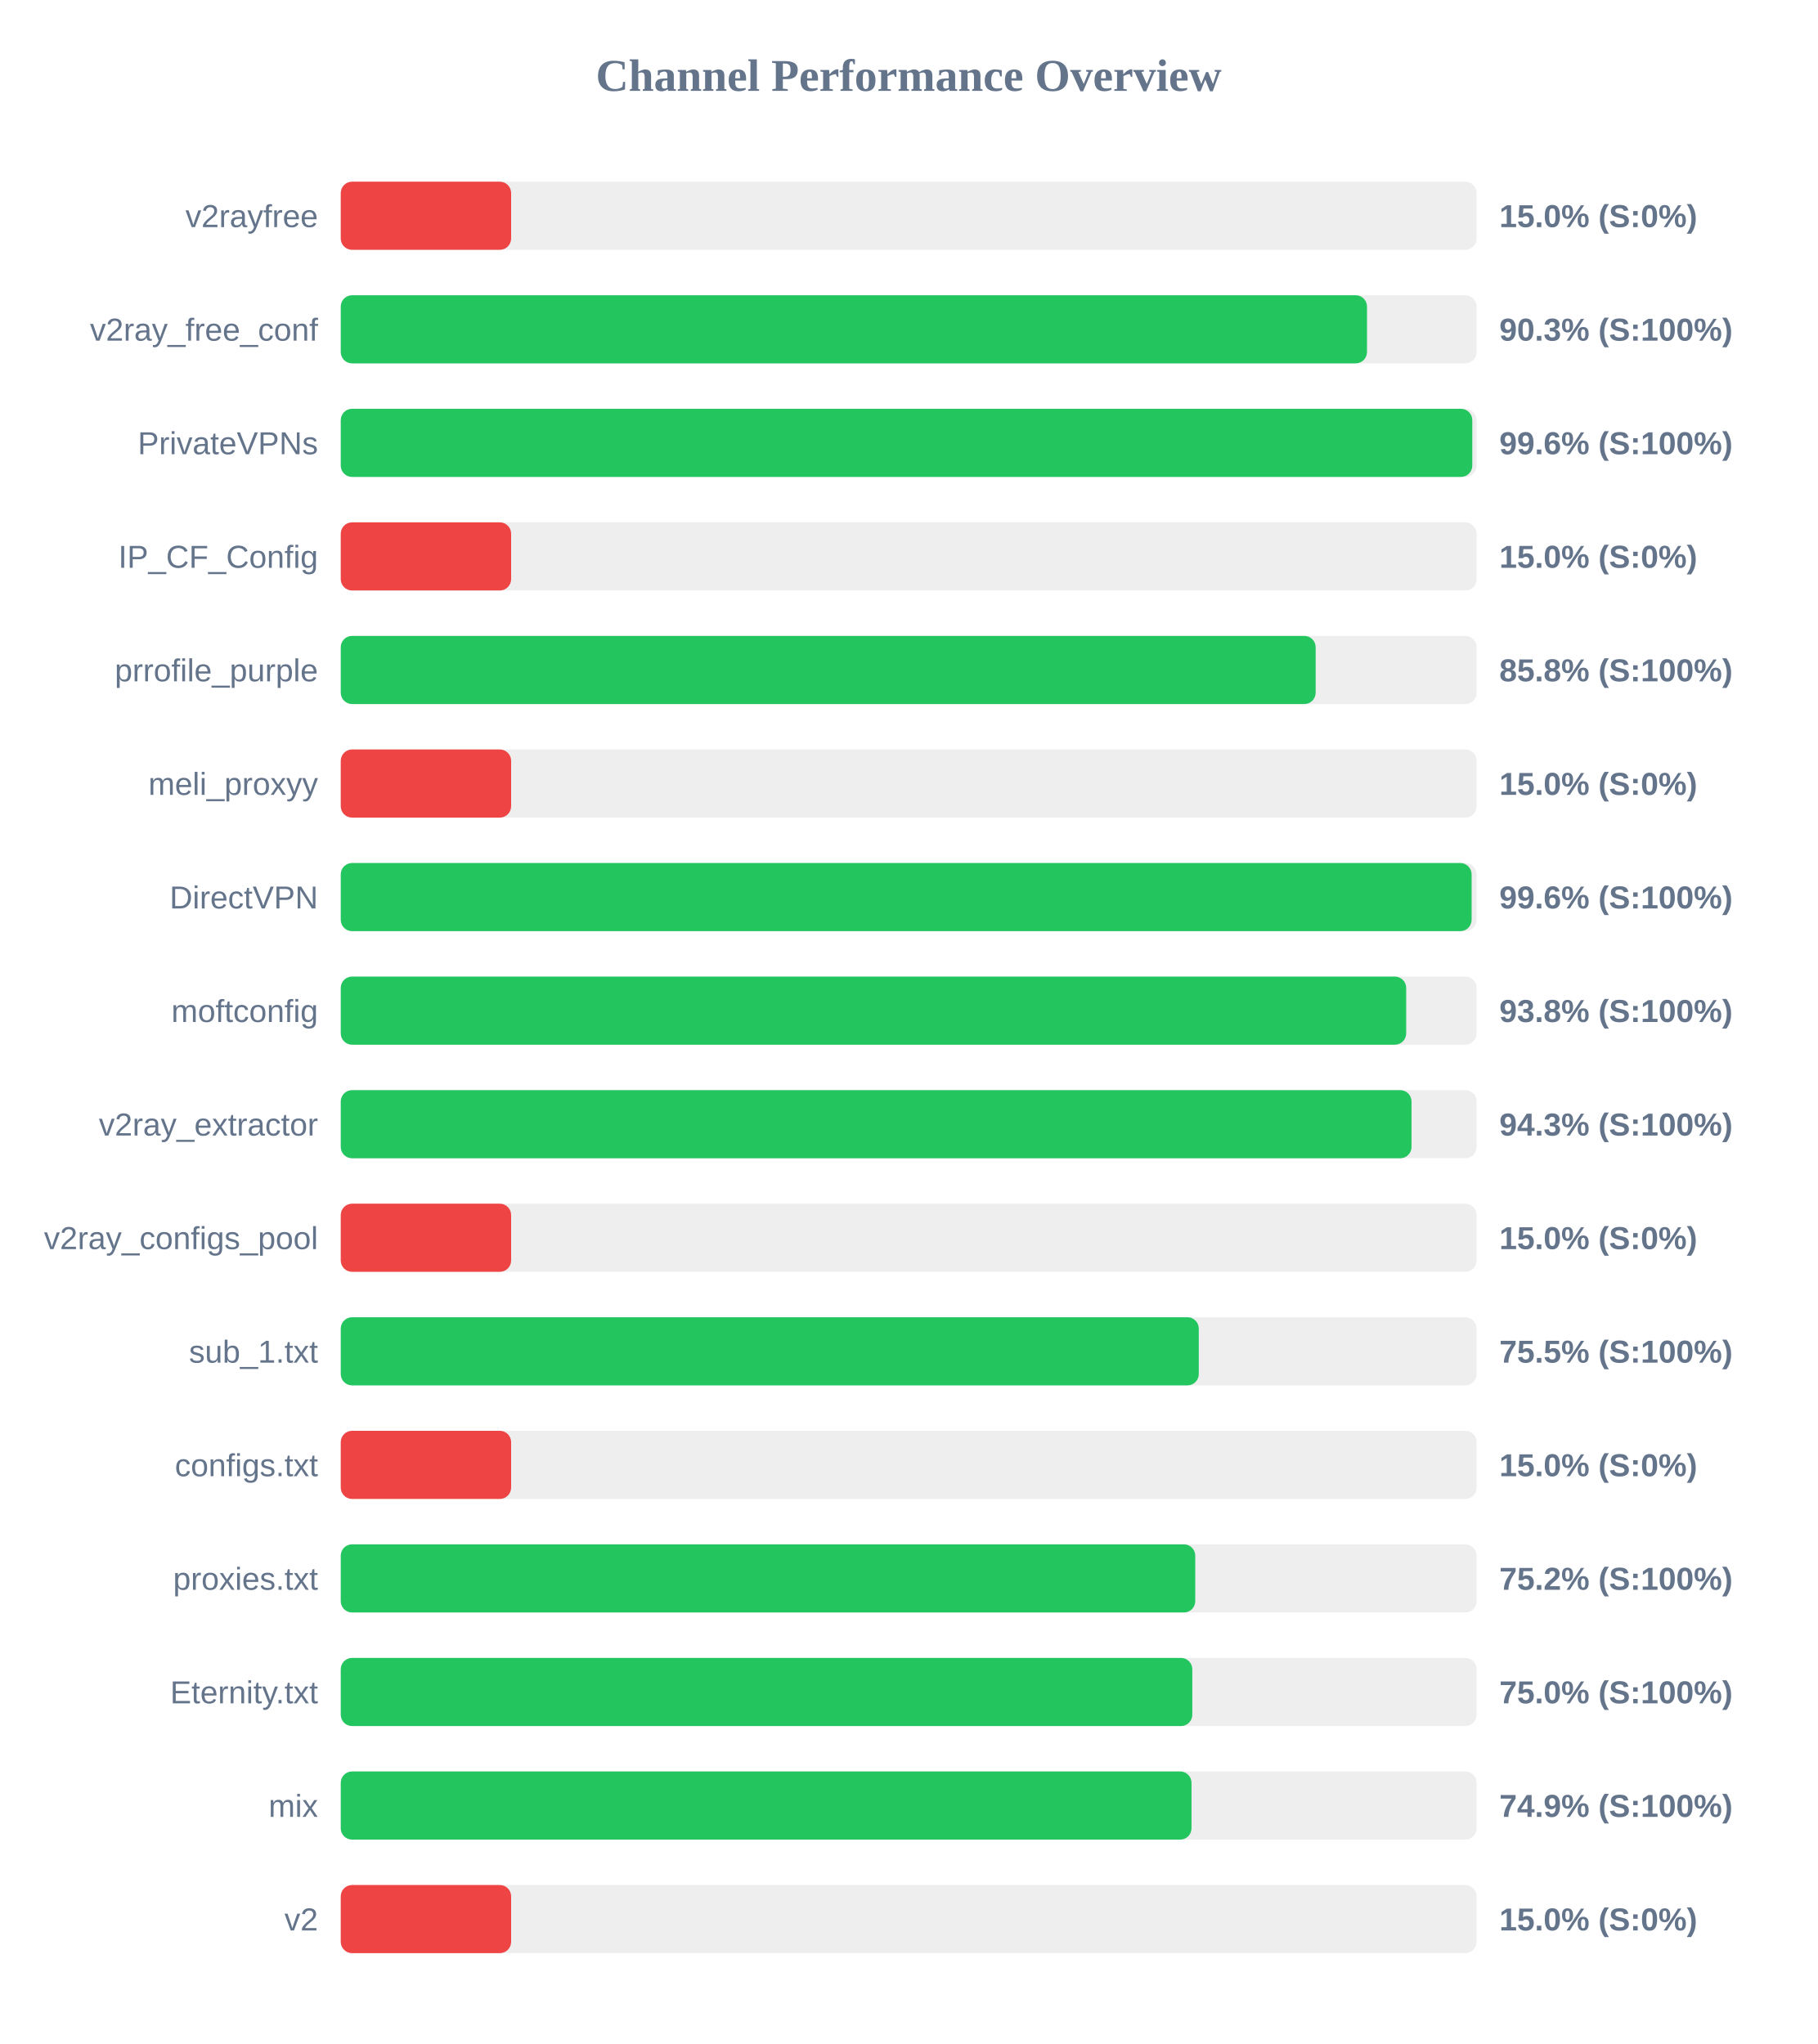
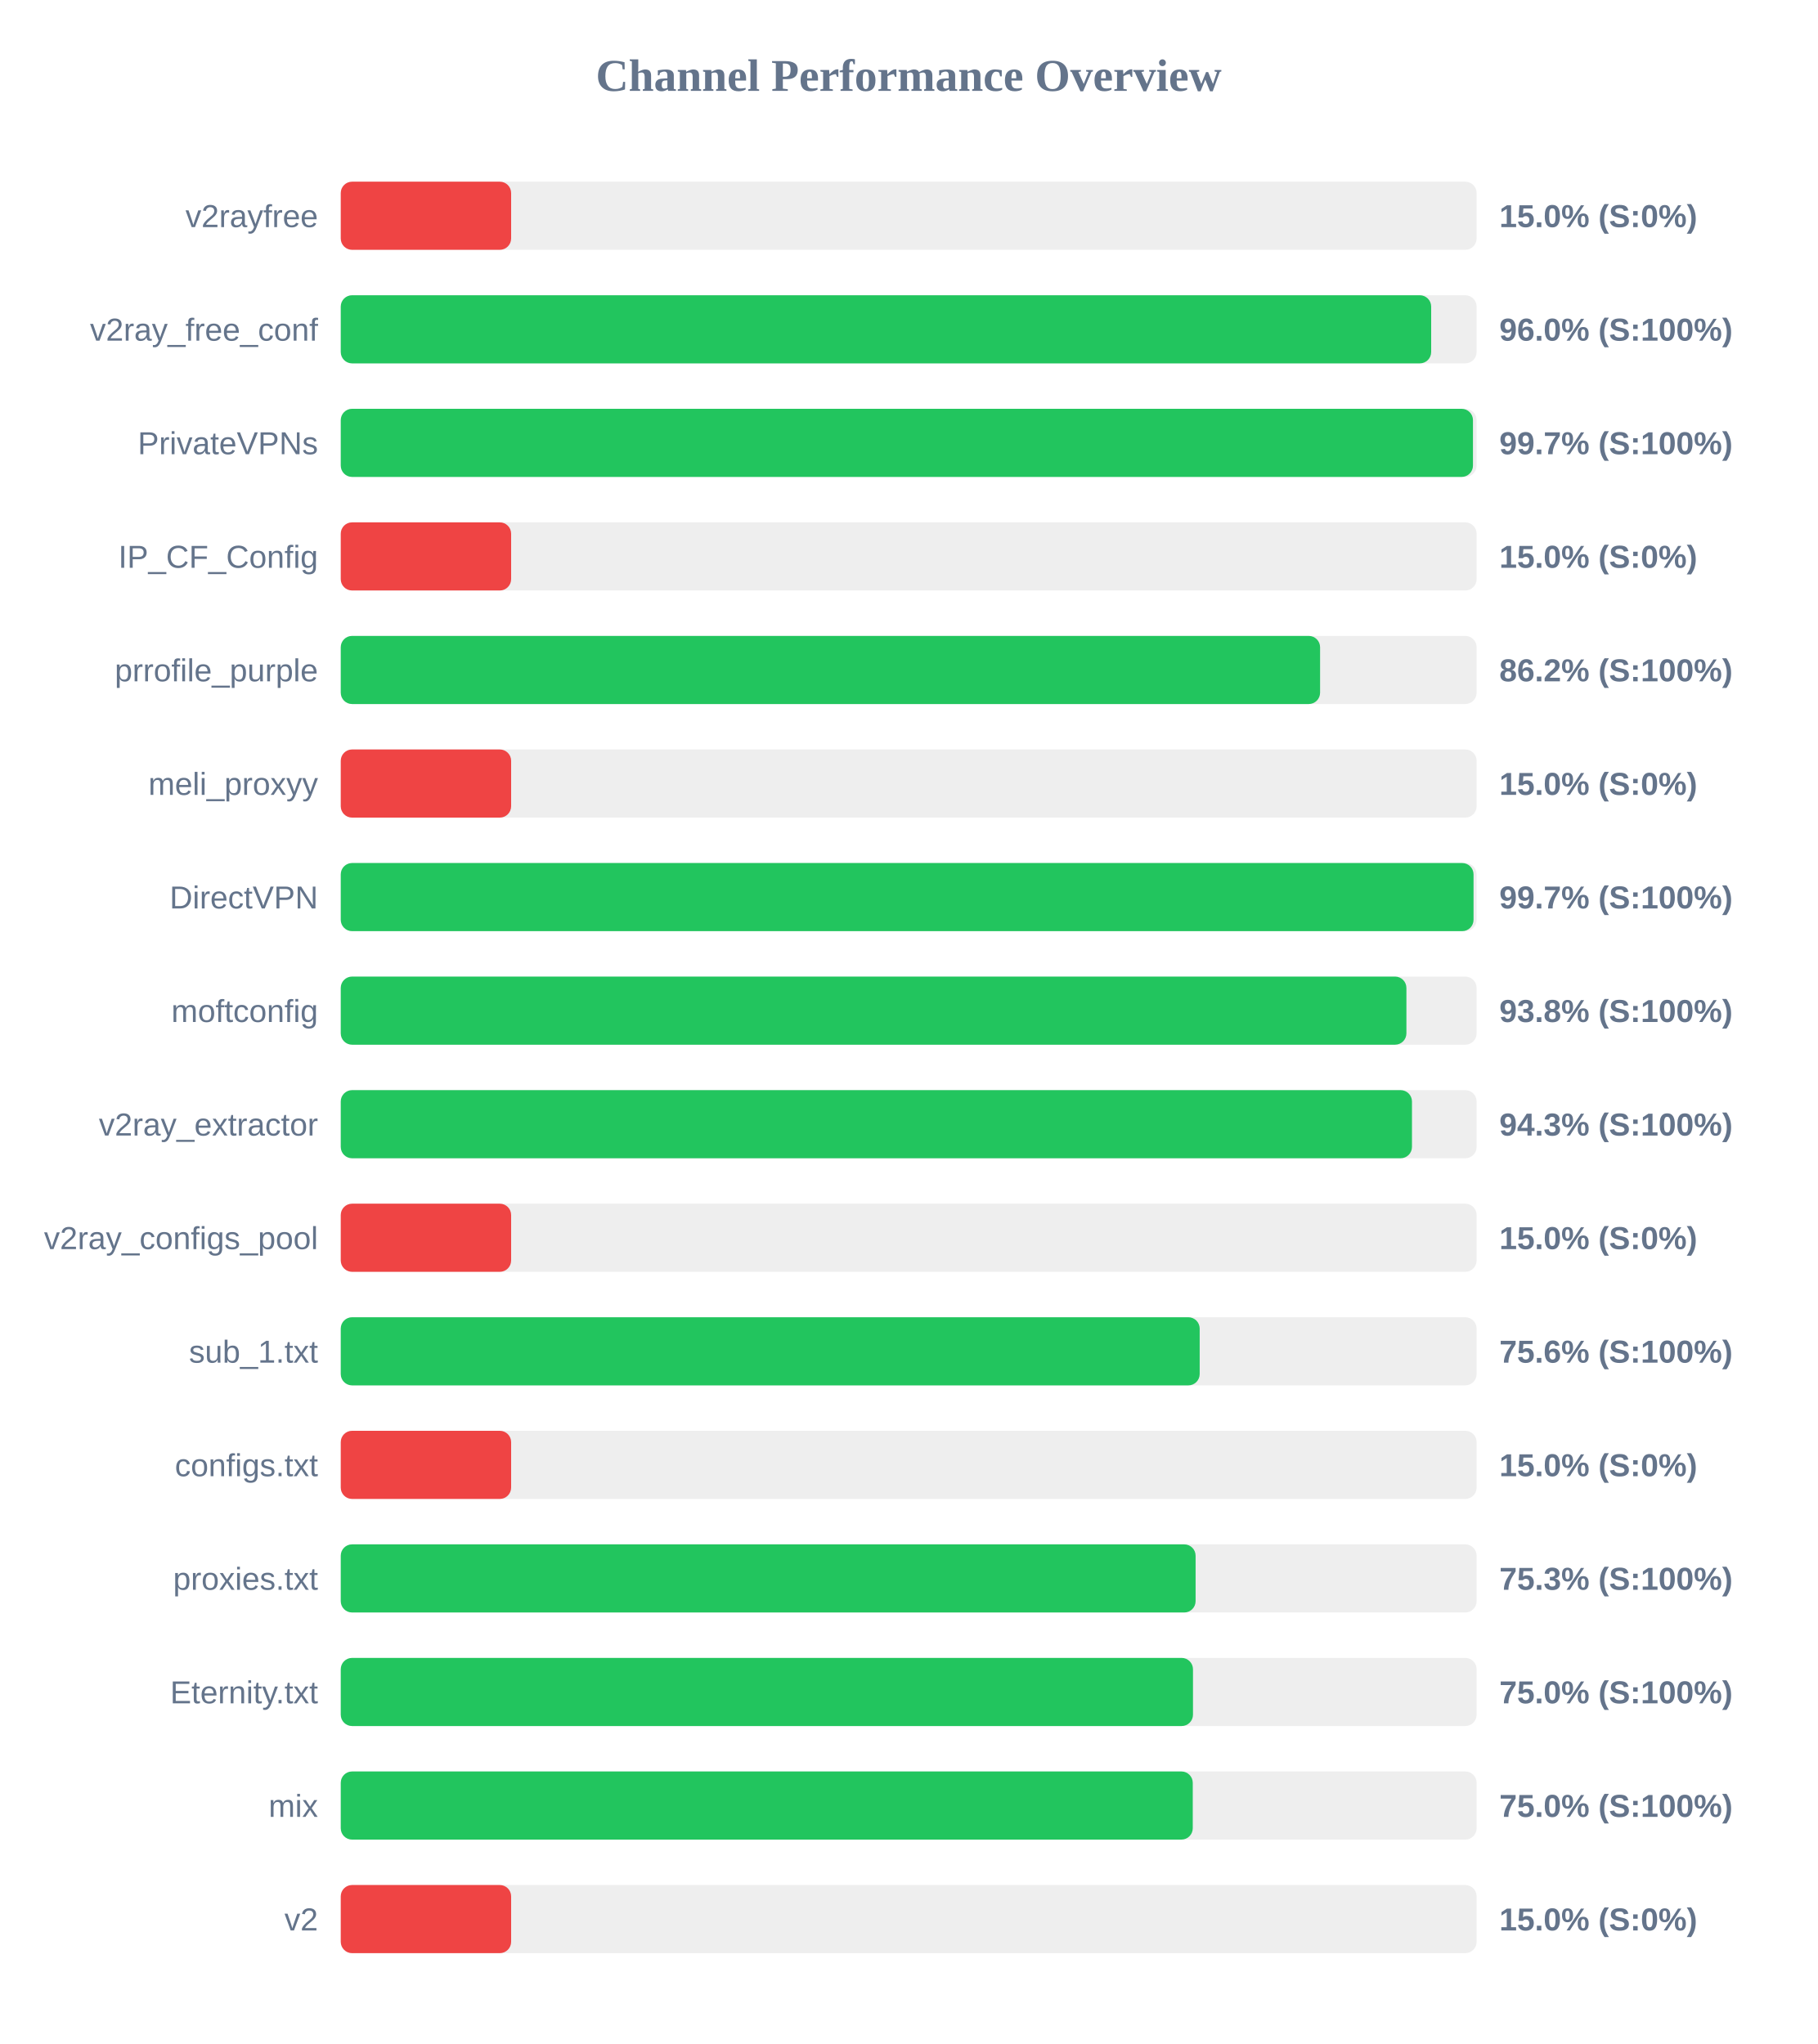
<svg xmlns="http://www.w3.org/2000/svg" width="800" height="900" version="1.1">
  <style>
        .row { font: 14px Arial; fill: #64748b; }
        .score { font: bold 14px Arial; fill: #64748b; }
    </style>
  <text x="400" y="40" text-anchor="middle" font-size="20px" font-weight="bold" fill="#64748b">Channel Performance Overview</text>
  <rect x="150" y="80" width="500" height="30" fill="#eee" rx="5" />
  <rect x="150" y="80" width="75.0" height="30" fill="#ef4444" rx="5" />
  <text x="140" y="100" text-anchor="end" class="row">v2rayfree</text>
  <text x="660" y="100" text-anchor="start" class="score">15.0% (S:0%)</text>
  <rect x="150" y="130" width="500" height="30" fill="#eee" rx="5" />
-   <rect x="150" y="130" width="451.75" height="30" fill="#22c55e" rx="5" />
+   <rect x="150" y="130" width="480.0" height="30" fill="#22c55e" rx="5" />
  <text x="140" y="150" text-anchor="end" class="row">v2ray_free_conf</text>
-   <text x="660" y="150" text-anchor="start" class="score">90.3% (S:100%)</text>
+   <text x="660" y="150" text-anchor="start" class="score">96.0% (S:100%)</text>
  <rect x="150" y="180" width="500" height="30" fill="#eee" rx="5" />
-   <rect x="150" y="180" width="498.1" height="30" fill="#22c55e" rx="5" />
+   <rect x="150" y="180" width="498.4" height="30" fill="#22c55e" rx="5" />
  <text x="140" y="200" text-anchor="end" class="row">PrivateVPNs</text>
-   <text x="660" y="200" text-anchor="start" class="score">99.6% (S:100%)</text>
+   <text x="660" y="200" text-anchor="start" class="score">99.7% (S:100%)</text>
  <rect x="150" y="230" width="500" height="30" fill="#eee" rx="5" />
  <rect x="150" y="230" width="75.0" height="30" fill="#ef4444" rx="5" />
  <text x="140" y="250" text-anchor="end" class="row">IP_CF_Config</text>
  <text x="660" y="250" text-anchor="start" class="score">15.0% (S:0%)</text>
  <rect x="150" y="280" width="500" height="30" fill="#eee" rx="5" />
-   <rect x="150" y="280" width="429.15" height="30" fill="#22c55e" rx="5" />
+   <rect x="150" y="280" width="431.1" height="30" fill="#22c55e" rx="5" />
  <text x="140" y="300" text-anchor="end" class="row">prrofile_purple</text>
-   <text x="660" y="300" text-anchor="start" class="score">85.8% (S:100%)</text>
+   <text x="660" y="300" text-anchor="start" class="score">86.2% (S:100%)</text>
  <rect x="150" y="330" width="500" height="30" fill="#eee" rx="5" />
  <rect x="150" y="330" width="75.0" height="30" fill="#ef4444" rx="5" />
  <text x="140" y="350" text-anchor="end" class="row">meli_proxyy</text>
  <text x="660" y="350" text-anchor="start" class="score">15.0% (S:0%)</text>
  <rect x="150" y="380" width="500" height="30" fill="#eee" rx="5" />
-   <rect x="150" y="380" width="497.8" height="30" fill="#22c55e" rx="5" />
+   <rect x="150" y="380" width="498.65" height="30" fill="#22c55e" rx="5" />
  <text x="140" y="400" text-anchor="end" class="row">DirectVPN</text>
-   <text x="660" y="400" text-anchor="start" class="score">99.6% (S:100%)</text>
+   <text x="660" y="400" text-anchor="start" class="score">99.7% (S:100%)</text>
  <rect x="150" y="430" width="500" height="30" fill="#eee" rx="5" />
-   <rect x="150" y="430" width="469.0" height="30" fill="#22c55e" rx="5" />
+   <rect x="150" y="430" width="469.1" height="30" fill="#22c55e" rx="5" />
  <text x="140" y="450" text-anchor="end" class="row">moftconfig</text>
  <text x="660" y="450" text-anchor="start" class="score">93.8% (S:100%)</text>
  <rect x="150" y="480" width="500" height="30" fill="#eee" rx="5" />
-   <rect x="150" y="480" width="471.35" height="30" fill="#22c55e" rx="5" />
+   <rect x="150" y="480" width="471.55" height="30" fill="#22c55e" rx="5" />
  <text x="140" y="500" text-anchor="end" class="row">v2ray_extractor</text>
  <text x="660" y="500" text-anchor="start" class="score">94.3% (S:100%)</text>
  <rect x="150" y="530" width="500" height="30" fill="#eee" rx="5" />
  <rect x="150" y="530" width="75.0" height="30" fill="#ef4444" rx="5" />
  <text x="140" y="550" text-anchor="end" class="row">v2ray_configs_pool</text>
  <text x="660" y="550" text-anchor="start" class="score">15.0% (S:0%)</text>
  <rect x="150" y="580" width="500" height="30" fill="#eee" rx="5" />
-   <rect x="150" y="580" width="377.7" height="30" fill="#22c55e" rx="5" />
+   <rect x="150" y="580" width="378.1" height="30" fill="#22c55e" rx="5" />
  <text x="140" y="600" text-anchor="end" class="row">sub_1.txt</text>
-   <text x="660" y="600" text-anchor="start" class="score">75.5% (S:100%)</text>
+   <text x="660" y="600" text-anchor="start" class="score">75.6% (S:100%)</text>
  <rect x="150" y="630" width="500" height="30" fill="#eee" rx="5" />
  <rect x="150" y="630" width="75.0" height="30" fill="#ef4444" rx="5" />
  <text x="140" y="650" text-anchor="end" class="row">configs.txt</text>
  <text x="660" y="650" text-anchor="start" class="score">15.0% (S:0%)</text>
  <rect x="150" y="680" width="500" height="30" fill="#eee" rx="5" />
-   <rect x="150" y="680" width="376.15" height="30" fill="#22c55e" rx="5" />
+   <rect x="150" y="680" width="376.3" height="30" fill="#22c55e" rx="5" />
  <text x="140" y="700" text-anchor="end" class="row">proxies.txt</text>
-   <text x="660" y="700" text-anchor="start" class="score">75.2% (S:100%)</text>
+   <text x="660" y="700" text-anchor="start" class="score">75.3% (S:100%)</text>
  <rect x="150" y="730" width="500" height="30" fill="#eee" rx="5" />
-   <rect x="150" y="730" width="374.85" height="30" fill="#22c55e" rx="5" />
+   <rect x="150" y="730" width="375.15" height="30" fill="#22c55e" rx="5" />
  <text x="140" y="750" text-anchor="end" class="row">Eternity.txt</text>
  <text x="660" y="750" text-anchor="start" class="score">75.0% (S:100%)</text>
  <rect x="150" y="780" width="500" height="30" fill="#eee" rx="5" />
-   <rect x="150" y="780" width="374.5" height="30" fill="#22c55e" rx="5" />
+   <rect x="150" y="780" width="375.05" height="30" fill="#22c55e" rx="5" />
  <text x="140" y="800" text-anchor="end" class="row">mix</text>
-   <text x="660" y="800" text-anchor="start" class="score">74.9% (S:100%)</text>
+   <text x="660" y="800" text-anchor="start" class="score">75.0% (S:100%)</text>
  <rect x="150" y="830" width="500" height="30" fill="#eee" rx="5" />
  <rect x="150" y="830" width="75.0" height="30" fill="#ef4444" rx="5" />
  <text x="140" y="850" text-anchor="end" class="row">v2</text>
  <text x="660" y="850" text-anchor="start" class="score">15.0% (S:0%)</text>
</svg>
